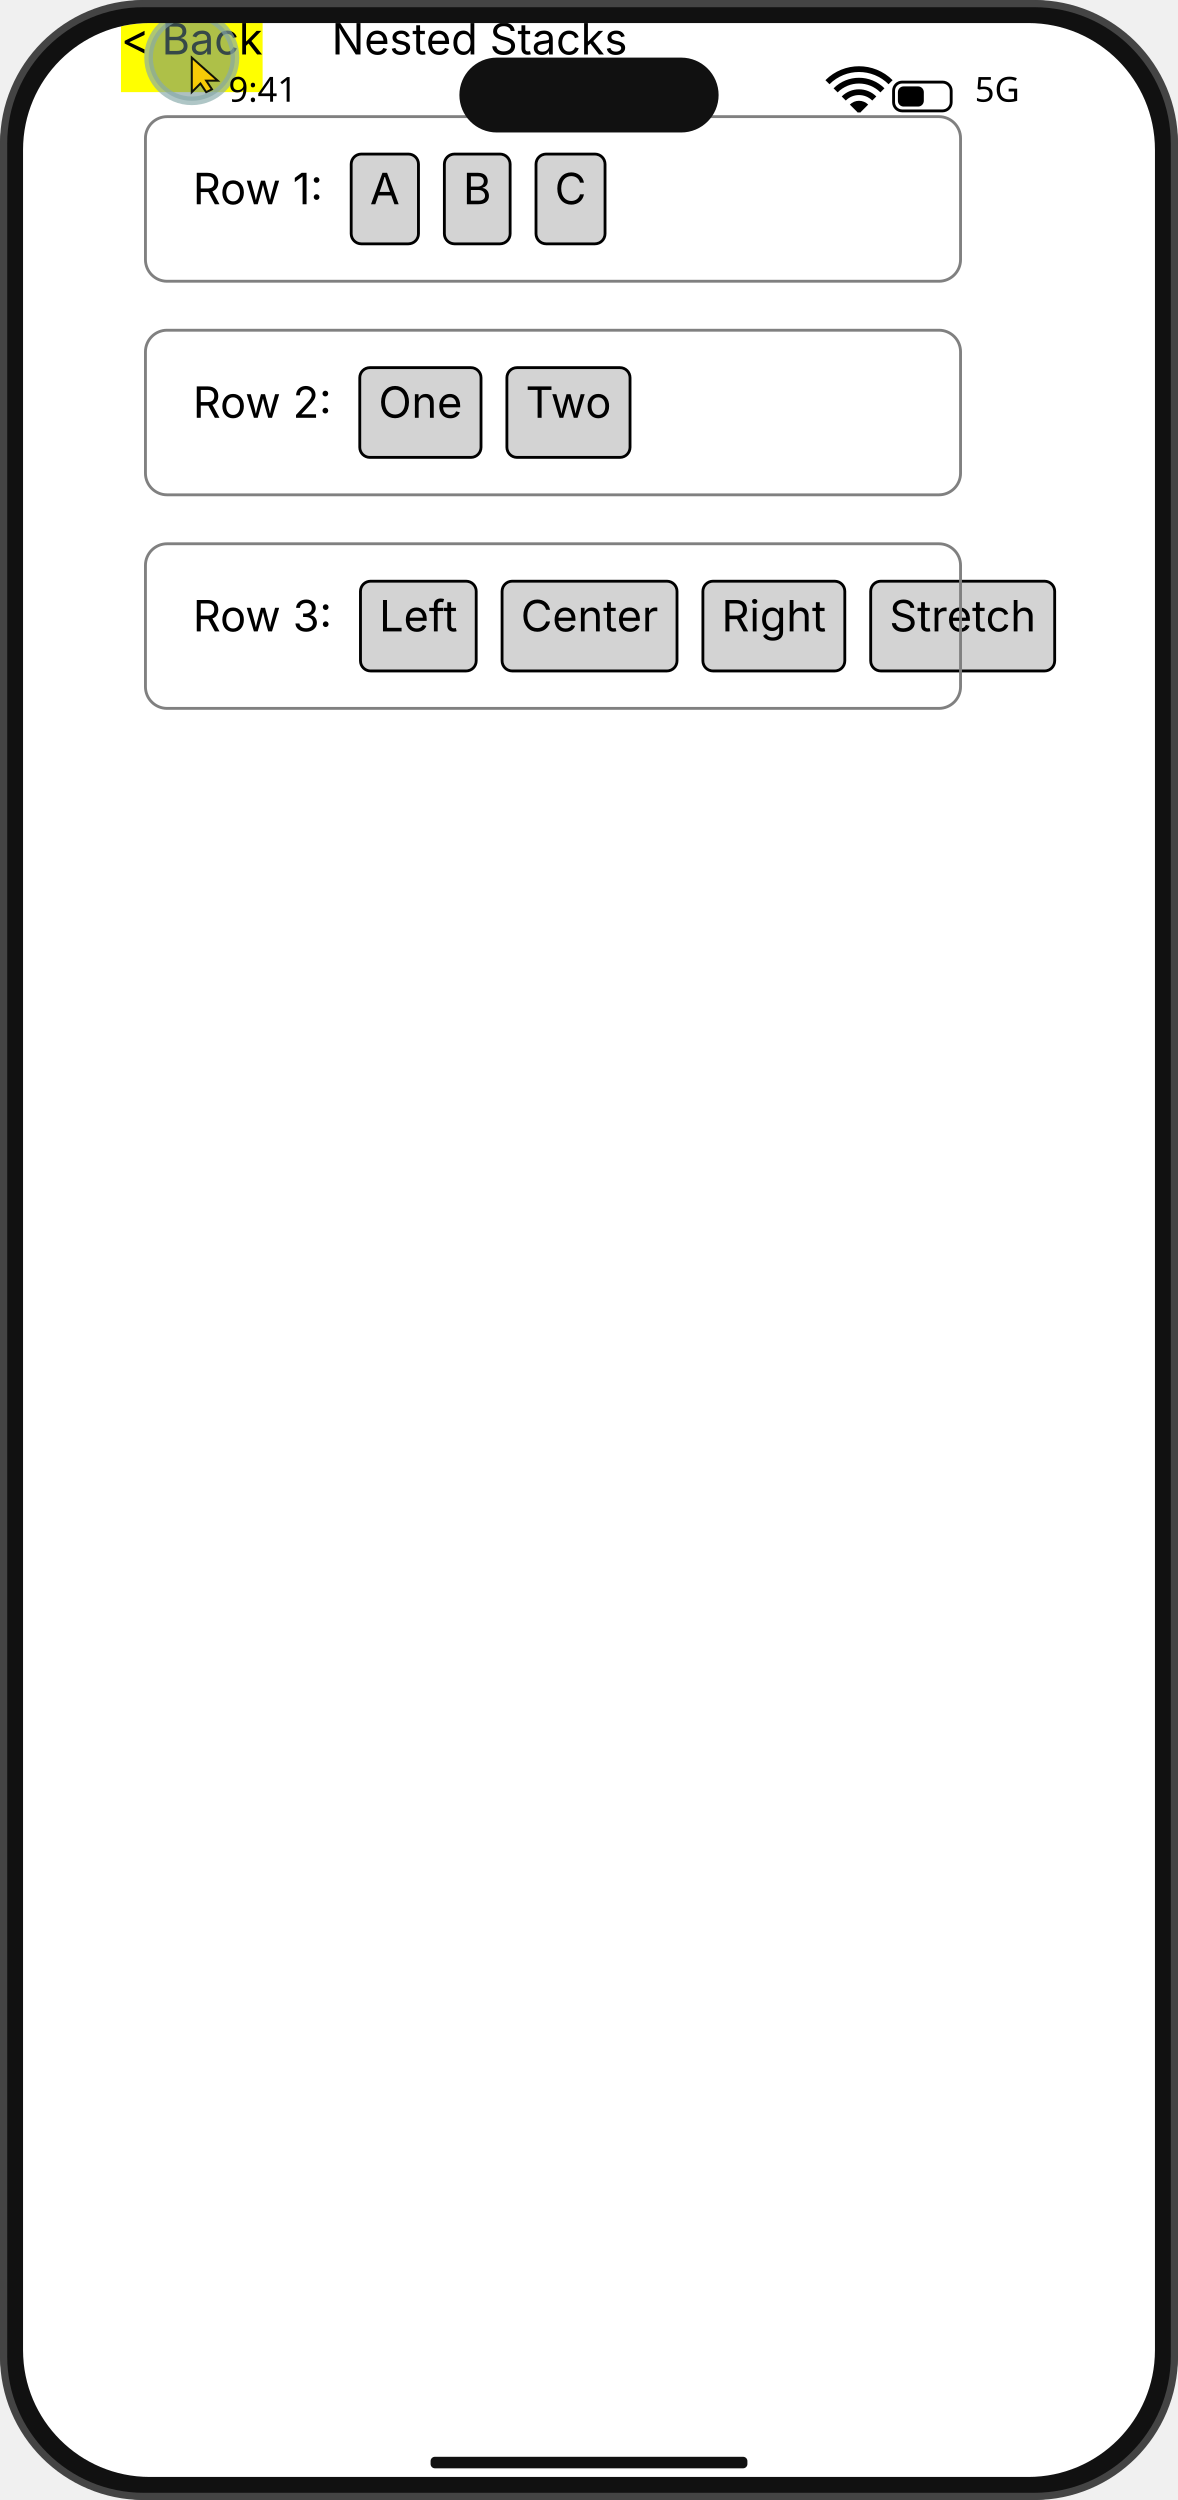
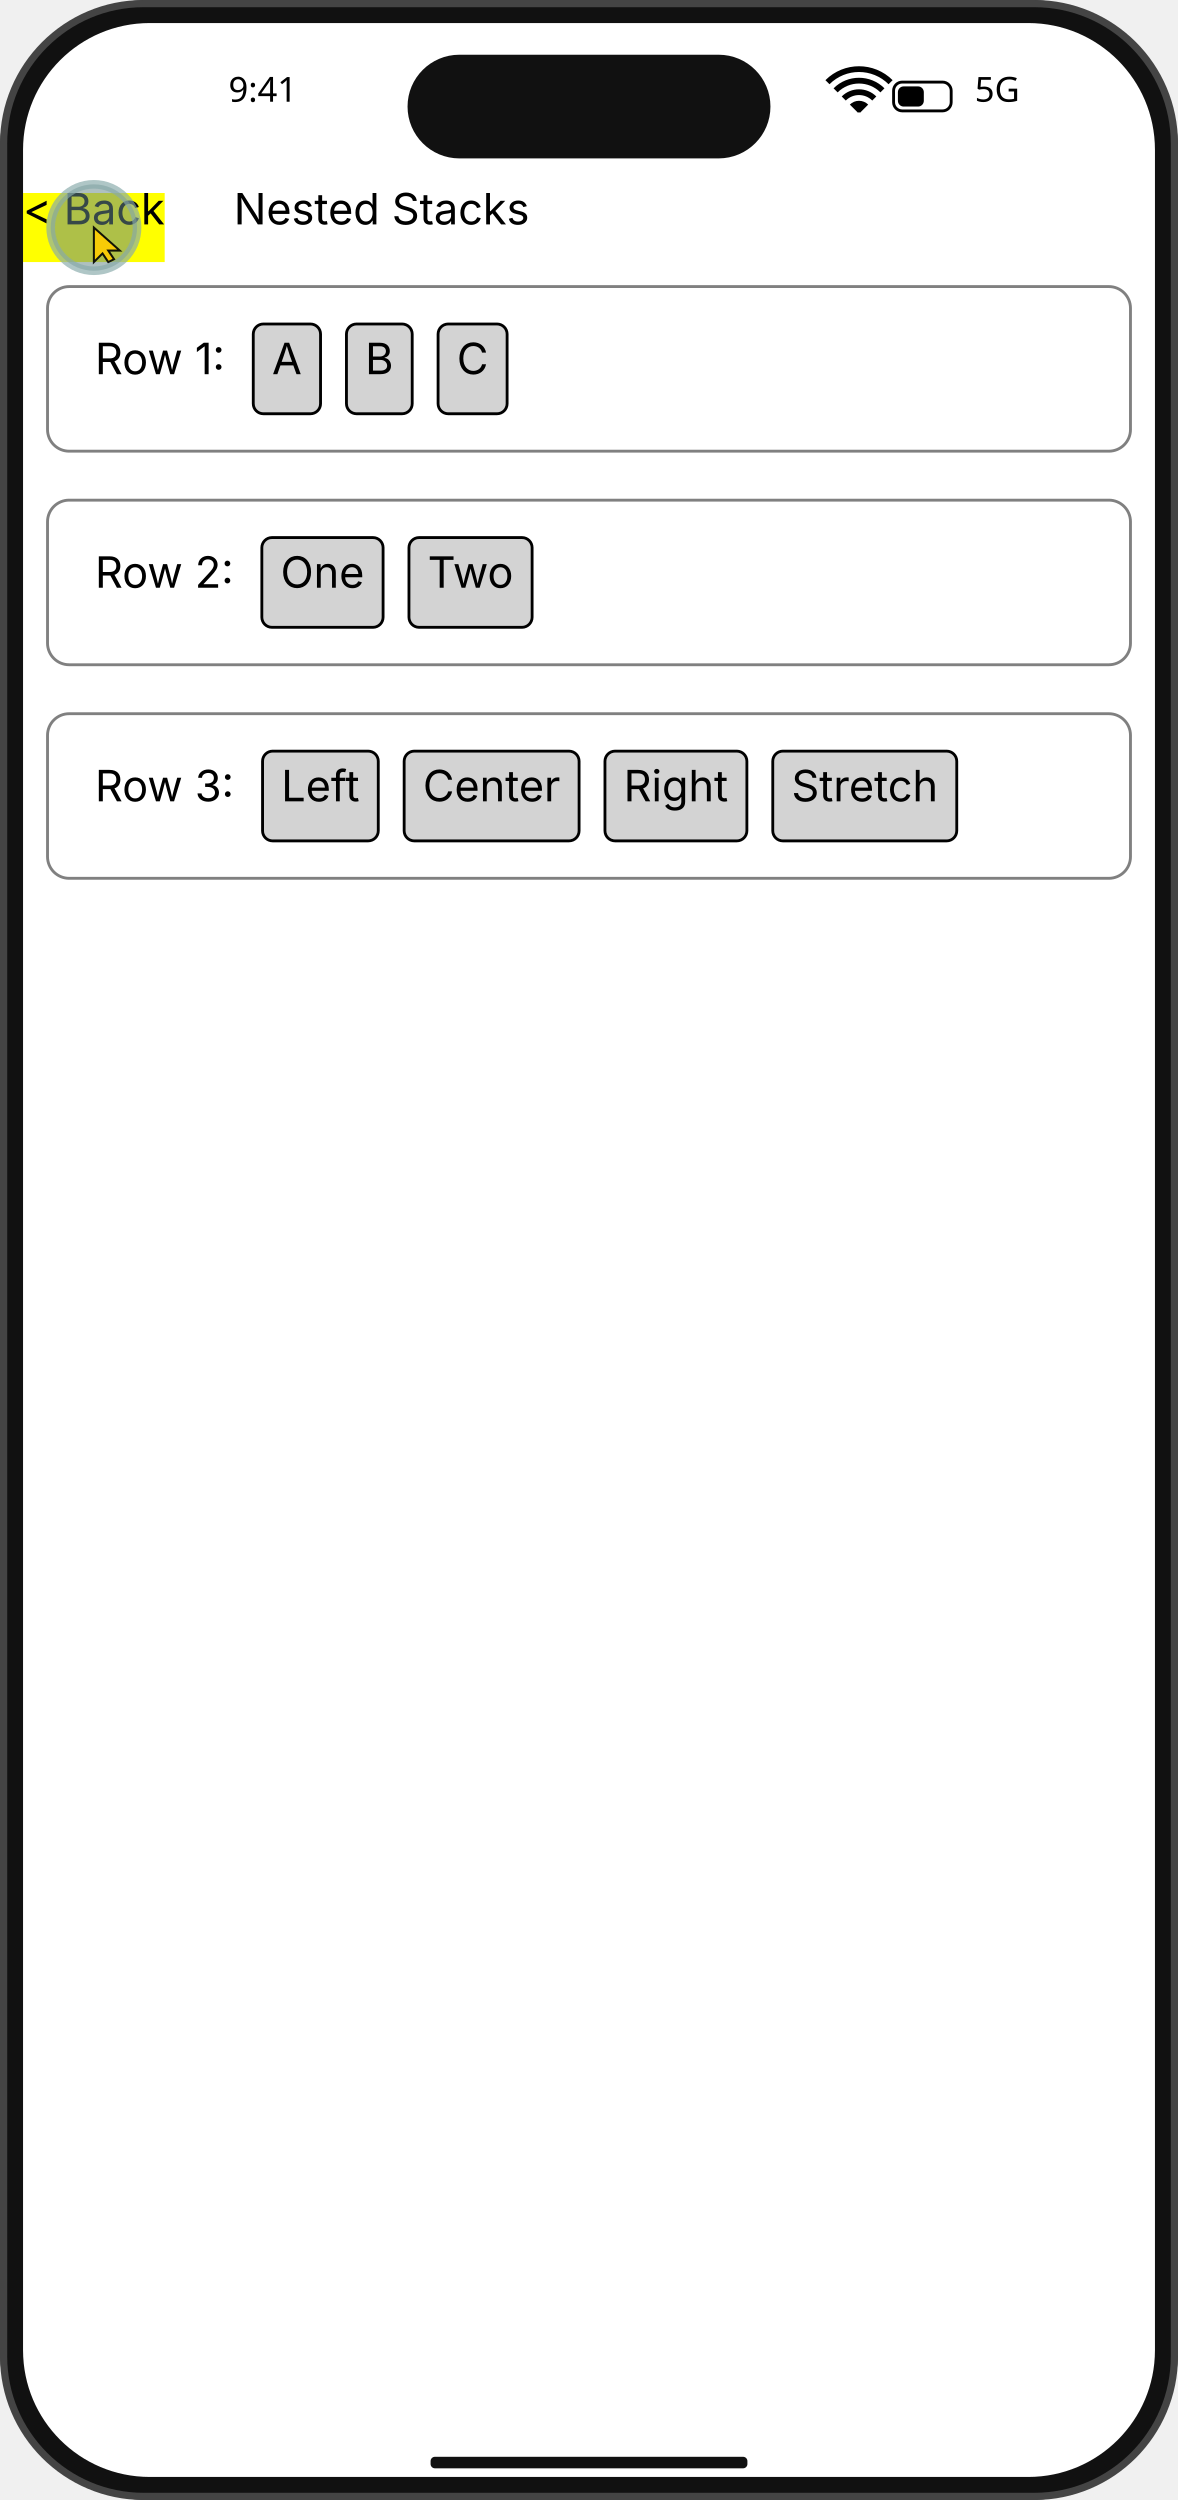
<svg xmlns="http://www.w3.org/2000/svg" width="409" height="868" viewBox="0 0 409 868">
  <defs>
    <clipPath id="clip0">
      <path d="M 52 8 H 357 A 44 44 0 0 1 401 52 V 816 A 44 44 0 0 1 357 860 H 52 A 44 44 0 0 1 8 816 V 52 A 44 44 0 0 1 52 8 Z " clip-rule="nonzero" />
    </clipPath>
  </defs>
  <g clip-path="url(#clip0)">
    <g transform="translate(8,8)">
      <rect x="0" y="0" width="393" height="852" fill="#FFFFFF" />
-       <path d="M 50 33 H 318 A 7 7 0 0 1 325 40 V 82.15 A 7 7 0 0 1 318 89.15 H 50 A 7 7 0 0 1 43 82.15 V 40 A 7 7 0 0 1 50 33 Z " fill="#FFFFFF" fill-rule="nonzero" />
-       <text x="59" y="52" fill="#000000" text-anchor="start" dominant-baseline="text-before-edge" font-size="15" font-family="Inter" font-weight="Xui.Core.Canvas.FontWeight" xml:space="preserve">Row 1:</text>
-       <path d="M 117.44 46 H 133.79 A 3 3 0 0 1 136.79 49 V 73.15 A 3 3 0 0 1 133.79 76.15 H 117.44 A 3 3 0 0 1 114.44 73.15 V 49 A 3 3 0 0 1 117.44 46 Z " fill="#D3D3D3" fill-rule="nonzero" />
-       <text x="120.44" y="52" fill="#000000" text-anchor="start" dominant-baseline="text-before-edge" font-size="15" font-family="Inter" xml:space="preserve">A</text>
-       <path d="M 117.44 45.5 H 133.79 A 3.5 3.5 0 0 1 137.29 49 V 73.15 A 3.5 3.5 0 0 1 133.79 76.65 H 117.44 A 3.5 3.5 0 0 1 113.94 73.15 V 49 A 3.5 3.5 0 0 1 117.44 45.5 Z " fill="none" stroke="#000000" />
-       <path d="M 149.79 46 H 165.61 A 3 3 0 0 1 168.61 49 V 73.15 A 3 3 0 0 1 165.61 76.15 H 149.79 A 3 3 0 0 1 146.79 73.15 V 49 A 3 3 0 0 1 149.79 46 Z " fill="#D3D3D3" fill-rule="nonzero" />
-       <text x="152.79" y="52" fill="#000000" text-anchor="start" dominant-baseline="text-before-edge" font-size="15" font-family="Inter" xml:space="preserve">B</text>
-       <path d="M 149.79 45.5 H 165.61 A 3.5 3.5 0 0 1 169.11 49 V 73.15 A 3.5 3.5 0 0 1 165.61 76.65 H 149.79 A 3.5 3.5 0 0 1 146.29 73.15 V 49 A 3.5 3.5 0 0 1 149.79 45.5 Z " fill="none" stroke="#000000" />
-       <path d="M 181.61 46 H 198.56 A 3 3 0 0 1 201.56 49 V 73.15 A 3 3 0 0 1 198.56 76.15 H 181.61 A 3 3 0 0 1 178.61 73.15 V 49 A 3 3 0 0 1 181.61 46 Z " fill="#D3D3D3" fill-rule="nonzero" />
-       <text x="184.61" y="52" fill="#000000" text-anchor="start" dominant-baseline="text-before-edge" font-size="15" font-family="Inter" xml:space="preserve">C</text>
-       <path d="M 181.61 45.5 H 198.56 A 3.5 3.5 0 0 1 202.06 49 V 73.15 A 3.5 3.5 0 0 1 198.56 76.65 H 181.61 A 3.5 3.5 0 0 1 178.11 73.15 V 49 A 3.5 3.5 0 0 1 181.61 45.5 Z " fill="none" stroke="#000000" />
-       <path d="M 50 32.5 H 318 A 7.5 7.5 0 0 1 325.5 40 V 82.15 A 7.5 7.5 0 0 1 318 89.65 H 50 A 7.5 7.5 0 0 1 42.5 82.15 V 40 A 7.5 7.5 0 0 1 50 32.5 Z " fill="none" stroke="#808080" />
-       <path d="M 50 107.15 H 318 A 7 7 0 0 1 325 114.15 V 156.3 A 7 7 0 0 1 318 163.3 H 50 A 7 7 0 0 1 43 156.3 V 114.15 A 7 7 0 0 1 50 107.15 Z " fill="#FFFFFF" fill-rule="nonzero" />
-       <text x="59" y="126.15" fill="#000000" text-anchor="start" dominant-baseline="text-before-edge" font-size="15" font-family="Inter" font-weight="Xui.Core.Canvas.FontWeight" xml:space="preserve">Row 2:</text>
-       <path d="M 120.42 120.15 H 155.5 A 3 3 0 0 1 158.5 123.15 V 147.3 A 3 3 0 0 1 155.5 150.3 H 120.42 A 3 3 0 0 1 117.42 147.3 V 123.15 A 3 3 0 0 1 120.42 120.15 Z " fill="#D3D3D3" fill-rule="nonzero" />
-       <text x="123.42" y="126.15" fill="#000000" text-anchor="start" dominant-baseline="text-before-edge" font-size="15" font-family="Inter" xml:space="preserve">One</text>
-       <path d="M 120.42 119.65 H 155.5 A 3.5 3.5 0 0 1 159 123.15 V 147.3 A 3.5 3.5 0 0 1 155.5 150.8 H 120.42 A 3.5 3.5 0 0 1 116.92 147.3 V 123.15 A 3.5 3.5 0 0 1 120.42 119.65 Z " fill="none" stroke="#000000" />
-       <path d="M 171.5 120.15 H 207.24 A 3 3 0 0 1 210.24 123.15 V 147.3 A 3 3 0 0 1 207.24 150.3 H 171.5 A 3 3 0 0 1 168.5 147.3 V 123.15 A 3 3 0 0 1 171.5 120.15 Z " fill="#D3D3D3" fill-rule="nonzero" />
-       <text x="174.5" y="126.15" fill="#000000" text-anchor="start" dominant-baseline="text-before-edge" font-size="15" font-family="Inter" xml:space="preserve">Two</text>
-       <path d="M 171.5 119.65 H 207.24 A 3.5 3.5 0 0 1 210.74 123.15 V 147.3 A 3.5 3.5 0 0 1 207.24 150.8 H 171.5 A 3.5 3.5 0 0 1 168 147.3 V 123.15 A 3.5 3.5 0 0 1 171.5 119.65 Z " fill="none" stroke="#000000" />
-       <path d="M 50 106.65 H 318 A 7.5 7.5 0 0 1 325.5 114.15 V 156.3 A 7.5 7.5 0 0 1 318 163.8 H 50 A 7.5 7.5 0 0 1 42.5 156.3 V 114.15 A 7.5 7.5 0 0 1 50 106.65 Z " fill="none" stroke="#808080" />
-       <path d="M 50 181.3 H 318 A 7 7 0 0 1 325 188.3 V 230.45 A 7 7 0 0 1 318 237.45 H 50 A 7 7 0 0 1 43 230.45 V 188.3 A 7 7 0 0 1 50 181.3 Z " fill="#FFFFFF" fill-rule="nonzero" />
-       <text x="59" y="200.3" fill="#000000" text-anchor="start" dominant-baseline="text-before-edge" font-size="15" font-family="Inter" font-weight="Xui.Core.Canvas.FontWeight" xml:space="preserve">Row 3:</text>
-       <path d="M 120.66 194.3 H 153.83 A 3 3 0 0 1 156.83 197.3 V 221.45 A 3 3 0 0 1 153.83 224.45 H 120.66 A 3 3 0 0 1 117.66 221.45 V 197.3 A 3 3 0 0 1 120.66 194.3 Z " fill="#D3D3D3" fill-rule="nonzero" />
-       <text x="123.66" y="200.3" fill="#000000" text-anchor="start" dominant-baseline="text-before-edge" font-size="15" font-family="Inter" xml:space="preserve">Left</text>
-       <path d="M 120.66 193.8 H 153.83 A 3.5 3.5 0 0 1 157.33 197.3 V 221.45 A 3.5 3.5 0 0 1 153.83 224.95 H 120.66 A 3.5 3.5 0 0 1 117.16 221.45 V 197.3 A 3.5 3.5 0 0 1 120.66 193.8 Z " fill="none" stroke="#000000" />
-       <path d="M 169.83 194.3 H 223.55 A 3 3 0 0 1 226.55 197.3 V 221.45 A 3 3 0 0 1 223.55 224.45 H 169.83 A 3 3 0 0 1 166.83 221.45 V 197.3 A 3 3 0 0 1 169.83 194.3 Z " fill="#D3D3D3" fill-rule="nonzero" />
-       <text x="172.83" y="200.3" fill="#000000" text-anchor="start" dominant-baseline="text-before-edge" font-size="15" font-family="Inter" xml:space="preserve">Center</text>
-       <path d="M 169.83 193.8 H 223.55 A 3.5 3.5 0 0 1 227.05 197.3 V 221.45 A 3.5 3.5 0 0 1 223.55 224.95 H 169.83 A 3.5 3.5 0 0 1 166.33 221.45 V 197.3 A 3.5 3.5 0 0 1 169.83 193.8 Z " fill="none" stroke="#000000" />
-       <path d="M 239.55 194.3 H 281.81 A 3 3 0 0 1 284.81 197.3 V 221.45 A 3 3 0 0 1 281.81 224.45 H 239.55 A 3 3 0 0 1 236.55 221.45 V 197.3 A 3 3 0 0 1 239.55 194.3 Z " fill="#D3D3D3" fill-rule="nonzero" />
-       <text x="242.55" y="200.3" fill="#000000" text-anchor="start" dominant-baseline="text-before-edge" font-size="15" font-family="Inter" xml:space="preserve">Right</text>
-       <path d="M 239.55 193.8 H 281.81 A 3.5 3.5 0 0 1 285.31 197.3 V 221.45 A 3.5 3.5 0 0 1 281.81 224.95 H 239.55 A 3.5 3.5 0 0 1 236.05 221.45 V 197.3 A 3.5 3.5 0 0 1 239.55 193.8 Z " fill="none" stroke="#000000" />
-       <path d="M 297.81 194.3 H 354.68 A 3 3 0 0 1 357.68 197.3 V 221.45 A 3 3 0 0 1 354.68 224.45 H 297.81 A 3 3 0 0 1 294.81 221.45 V 197.3 A 3 3 0 0 1 297.81 194.3 Z " fill="#D3D3D3" fill-rule="nonzero" />
-       <text x="300.81" y="200.3" fill="#000000" text-anchor="start" dominant-baseline="text-before-edge" font-size="15" font-family="Inter" xml:space="preserve">Stretch</text>
-       <path d="M 297.81 193.8 H 354.68 A 3.5 3.5 0 0 1 358.18 197.3 V 221.45 A 3.5 3.5 0 0 1 354.68 224.95 H 297.81 A 3.5 3.5 0 0 1 294.31 221.45 V 197.3 A 3.5 3.5 0 0 1 297.81 193.8 Z " fill="none" stroke="#000000" />
-       <path d="M 50 180.8 H 318 A 7.5 7.5 0 0 1 325.5 188.3 V 230.45 A 7.5 7.5 0 0 1 318 237.95 H 50 A 7.5 7.5 0 0 1 42.5 230.45 V 188.3 A 7.5 7.5 0 0 1 50 180.8 Z " fill="none" stroke="#808080" />
-       <rect x="34" y="0" width="300" height="24" fill="#FFFFFF" />
-       <rect x="34" y="0" width="49.18" height="24" fill="#FFFF00" />
-       <text x="34" y="0" fill="#000000" text-anchor="start" dominant-baseline="text-before-edge" font-size="15" font-family="Inter" xml:space="preserve">&lt; Back</text>
-       <text x="107.18" y="0" fill="#000000" text-anchor="start" dominant-baseline="text-before-edge" font-size="15" font-family="Inter" xml:space="preserve">Nested Stacks</text>
-       <path d="M 73.59 12 A 15 15 0 0 1 43.59 12 A 15 15 0 0 1 73.59 12 " fill="#668888" fill-rule="nonzero" fill-opacity="0.53" />
-       <path d="M 73.59 12 A 15 15 0 0 1 43.59 12 A 15 15 0 0 1 73.59 12 " fill="none" stroke="#88AAAA" stroke-width="3" stroke-opacity="0.67" />
+       <path d="M 16 92 H 377 A 7 7 0 0 1 384 99 V 141.15 A 7 7 0 0 1 377 148.15 H 16 A 7 7 0 0 1 9 141.15 V 99 A 7 7 0 0 1 16 92 Z " fill="#FFFFFF" fill-rule="nonzero" />
+       <text x="25" y="111" fill="#000000" text-anchor="start" dominant-baseline="text-before-edge" font-size="15" font-family="Inter" font-weight="Xui.Core.Canvas.FontWeight" xml:space="preserve">Row 1:</text>
+       <path d="M 83.44 105 H 99.79 A 3 3 0 0 1 102.79 108 V 132.15 A 3 3 0 0 1 99.79 135.15 H 83.44 A 3 3 0 0 1 80.44 132.15 V 108 A 3 3 0 0 1 83.44 105 Z " fill="#D3D3D3" fill-rule="nonzero" />
+       <text x="86.44" y="111" fill="#000000" text-anchor="start" dominant-baseline="text-before-edge" font-size="15" font-family="Inter" xml:space="preserve">A</text>
+       <path d="M 83.44 104.5 H 99.79 A 3.5 3.5 0 0 1 103.29 108 V 132.15 A 3.5 3.5 0 0 1 99.79 135.65 H 83.44 A 3.5 3.5 0 0 1 79.94 132.15 V 108 A 3.5 3.5 0 0 1 83.44 104.5 Z " fill="none" stroke="#000000" />
+       <path d="M 115.79 105 H 131.61 A 3 3 0 0 1 134.61 108 V 132.15 A 3 3 0 0 1 131.61 135.15 H 115.79 A 3 3 0 0 1 112.79 132.15 V 108 A 3 3 0 0 1 115.79 105 Z " fill="#D3D3D3" fill-rule="nonzero" />
+       <text x="118.79" y="111" fill="#000000" text-anchor="start" dominant-baseline="text-before-edge" font-size="15" font-family="Inter" xml:space="preserve">B</text>
+       <path d="M 115.79 104.5 H 131.61 A 3.5 3.5 0 0 1 135.11 108 V 132.15 A 3.5 3.5 0 0 1 131.61 135.65 H 115.79 A 3.5 3.5 0 0 1 112.29 132.15 V 108 A 3.5 3.5 0 0 1 115.79 104.5 Z " fill="none" stroke="#000000" />
+       <path d="M 147.61 105 H 164.56 A 3 3 0 0 1 167.56 108 V 132.15 A 3 3 0 0 1 164.56 135.15 H 147.61 A 3 3 0 0 1 144.61 132.15 V 108 A 3 3 0 0 1 147.61 105 Z " fill="#D3D3D3" fill-rule="nonzero" />
+       <text x="150.61" y="111" fill="#000000" text-anchor="start" dominant-baseline="text-before-edge" font-size="15" font-family="Inter" xml:space="preserve">C</text>
+       <path d="M 147.61 104.5 H 164.56 A 3.5 3.5 0 0 1 168.06 108 V 132.15 A 3.5 3.5 0 0 1 164.56 135.65 H 147.61 A 3.5 3.5 0 0 1 144.11 132.15 V 108 A 3.5 3.5 0 0 1 147.61 104.5 Z " fill="none" stroke="#000000" />
+       <path d="M 16 91.5 H 377 A 7.5 7.5 0 0 1 384.5 99 V 141.15 A 7.5 7.5 0 0 1 377 148.65 H 16 A 7.5 7.5 0 0 1 8.5 141.15 V 99 A 7.5 7.5 0 0 1 16 91.5 Z " fill="none" stroke="#808080" />
+       <path d="M 16 166.15 H 377 A 7 7 0 0 1 384 173.15 V 215.3 A 7 7 0 0 1 377 222.3 H 16 A 7 7 0 0 1 9 215.3 V 173.15 A 7 7 0 0 1 16 166.15 Z " fill="#FFFFFF" fill-rule="nonzero" />
+       <text x="25" y="185.15" fill="#000000" text-anchor="start" dominant-baseline="text-before-edge" font-size="15" font-family="Inter" font-weight="Xui.Core.Canvas.FontWeight" xml:space="preserve">Row 2:</text>
+       <path d="M 86.42 179.15 H 121.5 A 3 3 0 0 1 124.5 182.15 V 206.3 A 3 3 0 0 1 121.5 209.3 H 86.42 A 3 3 0 0 1 83.42 206.3 V 182.15 A 3 3 0 0 1 86.42 179.15 Z " fill="#D3D3D3" fill-rule="nonzero" />
+       <text x="89.42" y="185.15" fill="#000000" text-anchor="start" dominant-baseline="text-before-edge" font-size="15" font-family="Inter" xml:space="preserve">One</text>
+       <path d="M 86.42 178.65 H 121.5 A 3.5 3.5 0 0 1 125 182.15 V 206.3 A 3.5 3.5 0 0 1 121.5 209.8 H 86.42 A 3.5 3.5 0 0 1 82.92 206.3 V 182.15 A 3.5 3.5 0 0 1 86.42 178.65 Z " fill="none" stroke="#000000" />
+       <path d="M 137.5 179.15 H 173.24 A 3 3 0 0 1 176.24 182.15 V 206.3 A 3 3 0 0 1 173.24 209.3 H 137.5 A 3 3 0 0 1 134.5 206.3 V 182.15 A 3 3 0 0 1 137.5 179.15 Z " fill="#D3D3D3" fill-rule="nonzero" />
+       <text x="140.5" y="185.15" fill="#000000" text-anchor="start" dominant-baseline="text-before-edge" font-size="15" font-family="Inter" xml:space="preserve">Two</text>
+       <path d="M 137.5 178.65 H 173.24 A 3.5 3.5 0 0 1 176.74 182.15 V 206.3 A 3.5 3.5 0 0 1 173.24 209.8 H 137.5 A 3.5 3.5 0 0 1 134 206.3 V 182.15 A 3.5 3.5 0 0 1 137.5 178.65 Z " fill="none" stroke="#000000" />
+       <path d="M 16 165.65 H 377 A 7.5 7.5 0 0 1 384.5 173.15 V 215.3 A 7.5 7.5 0 0 1 377 222.8 H 16 A 7.5 7.5 0 0 1 8.5 215.3 V 173.15 A 7.5 7.5 0 0 1 16 165.65 Z " fill="none" stroke="#808080" />
+       <path d="M 16 240.3 H 377 A 7 7 0 0 1 384 247.3 V 289.45 A 7 7 0 0 1 377 296.45 H 16 A 7 7 0 0 1 9 289.45 V 247.3 A 7 7 0 0 1 16 240.3 Z " fill="#FFFFFF" fill-rule="nonzero" />
+       <text x="25" y="259.3" fill="#000000" text-anchor="start" dominant-baseline="text-before-edge" font-size="15" font-family="Inter" font-weight="Xui.Core.Canvas.FontWeight" xml:space="preserve">Row 3:</text>
+       <path d="M 86.66 253.3 H 119.83 A 3 3 0 0 1 122.83 256.3 V 280.45 A 3 3 0 0 1 119.83 283.45 H 86.66 A 3 3 0 0 1 83.66 280.45 V 256.3 A 3 3 0 0 1 86.66 253.3 Z " fill="#D3D3D3" fill-rule="nonzero" />
+       <text x="89.66" y="259.3" fill="#000000" text-anchor="start" dominant-baseline="text-before-edge" font-size="15" font-family="Inter" xml:space="preserve">Left</text>
+       <path d="M 86.66 252.8 H 119.83 A 3.5 3.5 0 0 1 123.33 256.3 V 280.45 A 3.5 3.5 0 0 1 119.83 283.95 H 86.66 A 3.5 3.5 0 0 1 83.16 280.45 V 256.3 A 3.5 3.5 0 0 1 86.66 252.8 Z " fill="none" stroke="#000000" />
+       <path d="M 135.83 253.3 H 189.55 A 3 3 0 0 1 192.55 256.3 V 280.45 A 3 3 0 0 1 189.55 283.45 H 135.83 A 3 3 0 0 1 132.83 280.45 V 256.3 A 3 3 0 0 1 135.83 253.3 Z " fill="#D3D3D3" fill-rule="nonzero" />
+       <text x="138.83" y="259.3" fill="#000000" text-anchor="start" dominant-baseline="text-before-edge" font-size="15" font-family="Inter" xml:space="preserve">Center</text>
+       <path d="M 135.83 252.8 H 189.55 A 3.5 3.5 0 0 1 193.05 256.3 V 280.45 A 3.5 3.5 0 0 1 189.55 283.95 H 135.83 A 3.5 3.5 0 0 1 132.33 280.45 V 256.3 A 3.5 3.5 0 0 1 135.83 252.8 Z " fill="none" stroke="#000000" />
+       <path d="M 205.55 253.3 H 247.81 A 3 3 0 0 1 250.81 256.3 V 280.45 A 3 3 0 0 1 247.81 283.45 H 205.55 A 3 3 0 0 1 202.55 280.45 V 256.3 A 3 3 0 0 1 205.55 253.3 Z " fill="#D3D3D3" fill-rule="nonzero" />
+       <text x="208.55" y="259.3" fill="#000000" text-anchor="start" dominant-baseline="text-before-edge" font-size="15" font-family="Inter" xml:space="preserve">Right</text>
+       <path d="M 205.55 252.8 H 247.81 A 3.5 3.5 0 0 1 251.31 256.3 V 280.45 A 3.5 3.5 0 0 1 247.81 283.95 H 205.55 A 3.5 3.5 0 0 1 202.05 280.45 V 256.3 A 3.5 3.5 0 0 1 205.55 252.8 Z " fill="none" stroke="#000000" />
+       <path d="M 263.81 253.3 H 320.68 A 3 3 0 0 1 323.68 256.3 V 280.45 A 3 3 0 0 1 320.68 283.45 H 263.81 A 3 3 0 0 1 260.81 280.45 V 256.3 A 3 3 0 0 1 263.81 253.3 Z " fill="#D3D3D3" fill-rule="nonzero" />
+       <text x="266.81" y="259.3" fill="#000000" text-anchor="start" dominant-baseline="text-before-edge" font-size="15" font-family="Inter" xml:space="preserve">Stretch</text>
+       <path d="M 263.81 252.8 H 320.68 A 3.5 3.5 0 0 1 324.18 256.3 V 280.45 A 3.5 3.5 0 0 1 320.68 283.95 H 263.81 A 3.5 3.5 0 0 1 260.31 280.45 V 256.3 A 3.5 3.5 0 0 1 263.81 252.8 Z " fill="none" stroke="#000000" />
+       <path d="M 16 239.8 H 377 A 7.5 7.5 0 0 1 384.5 247.3 V 289.45 A 7.5 7.5 0 0 1 377 296.95 H 16 A 7.5 7.5 0 0 1 8.5 289.45 V 247.3 A 7.5 7.5 0 0 1 16 239.8 Z " fill="none" stroke="#808080" />
+       <rect x="0" y="59" width="393" height="24" fill="#FFFFFF" />
+       <rect x="0" y="59" width="49.18" height="24" fill="#FFFF00" />
+       <text x="0" y="59" fill="#000000" text-anchor="start" dominant-baseline="text-before-edge" font-size="15" font-family="Inter" xml:space="preserve">&lt; Back</text>
+       <text x="73.18" y="59" fill="#000000" text-anchor="start" dominant-baseline="text-before-edge" font-size="15" font-family="Inter" xml:space="preserve">Nested Stacks</text>
+       <path d="M 39.59 71 A 15 15 0 0 1 9.59 71 A 15 15 0 0 1 39.59 71 " fill="#668888" fill-rule="nonzero" fill-opacity="0.53" />
+       <path d="M 39.59 71 A 15 15 0 0 1 9.59 71 A 15 15 0 0 1 39.59 71 " fill="none" stroke="#88AAAA" stroke-width="3" stroke-opacity="0.67" />
    </g>
  </g>
  <path d="M 52 4 H 357 A 48 48 0 0 1 405 52 V 816 A 48 48 0 0 1 357 864 H 52 A 48 48 0 0 1 4 816 V 52 A 48 48 0 0 1 52 4 Z " fill="none" stroke="#111111" stroke-width="8" />
  <path d="M 49.88 1.25 H 359.13 A 48.63 48.63 0 0 1 407.75 49.88 V 818.13 A 48.63 48.63 0 0 1 359.13 866.75 H 49.88 A 48.63 48.63 0 0 1 1.25 818.13 V 49.88 A 48.63 48.63 0 0 1 49.88 1.25 Z " fill="none" stroke="#444444" stroke-width="2.5" />
-   <path d="M 172.5 20 H 236.5 A 13 13 0 0 1 249.5 33 V 33 A 13 13 0 0 1 236.5 46 H 172.5 A 13 13 0 0 1 159.5 33 V 33 A 13 13 0 0 1 172.5 20 Z " fill="#111111" fill-rule="nonzero" />
+   <path d="M 159.5 19 H 249.5 A 18 18 0 0 1 267.5 37 V 37 A 18 18 0 0 1 249.5 55 H 159.5 A 18 18 0 0 1 141.5 37 V 37 A 18 18 0 0 1 159.5 19 Z " fill="#111111" fill-rule="nonzero" />
  <g transform="translate(91.25,26)">
    <text x="0" y="0" fill="#000000" text-anchor="middle" dominant-baseline="text-before-edge" font-size="12" font-family="Verdana" font-weight="Xui.Core.Canvas.FontWeight" xml:space="preserve">9:41</text>
  </g>
  <g transform="translate(298.25,39.5)">
    <path d="M 1.77 -1.77 A 2.5 2.5 0 0 0 -1.77 -1.77 " fill="none" stroke="#000000" stroke-width="4" />
    <path d="M 5.3 -5.3 A 7.5 7.5 0 0 0 -5.3 -5.3 " fill="none" stroke="#000000" stroke-width="2" />
    <path d="M 8.13 -8.13 A 11.5 11.5 0 0 0 -8.13 -8.13 " fill="none" stroke="#000000" stroke-width="2" />
    <path d="M 10.96 -10.96 A 15.5 15.5 0 0 0 -10.96 -10.96 " fill="none" stroke="#000000" stroke-width="2" />
  </g>
  <g transform="translate(310.25,28.5)">
    <path d="M 3 0 H 17 A 3 3 0 0 1 20 3 V 7 A 3 3 0 0 1 17 10 H 3 A 3 3 0 0 1 0 7 V 3 A 3 3 0 0 1 3 0 Z " fill="none" stroke="#000000" />
    <path d="M 3.5 1.5 H 8.5 A 2 2 0 0 1 10.5 3.5 V 6.5 A 2 2 0 0 1 8.5 8.5 H 3.5 A 2 2 0 0 1 1.5 6.5 V 3.5 A 2 2 0 0 1 3.5 1.5 Z " fill="#000000" fill-rule="nonzero" />
  </g>
  <g transform="translate(346.25,26)">
    <text x="0" y="0" fill="#000000" text-anchor="middle" dominant-baseline="text-before-edge" font-size="12" font-family="Verdana" font-weight="Xui.Core.Canvas.FontWeight" xml:space="preserve">5G</text>
  </g>
  <path d="M 151 853 H 258 A 1.5 1.5 0 0 1 259.5 854.5 V 855.5 A 1.5 1.5 0 0 1 258 857 H 151 A 1.5 1.5 0 0 1 149.5 855.5 V 854.5 A 1.5 1.5 0 0 1 151 853 Z " fill="#111111" fill-rule="nonzero" />
-   <g transform="translate(66.59106 20)" opacity="0.9">
+   <g transform="translate(32.59106 79)" opacity="0.9">
    <polygon points="0,0 0,12 3,9 5,12 7,11 5,8 9,8" fill="#FFCC00" stroke="black" stroke-width="0.7" />
  </g>
</svg>
